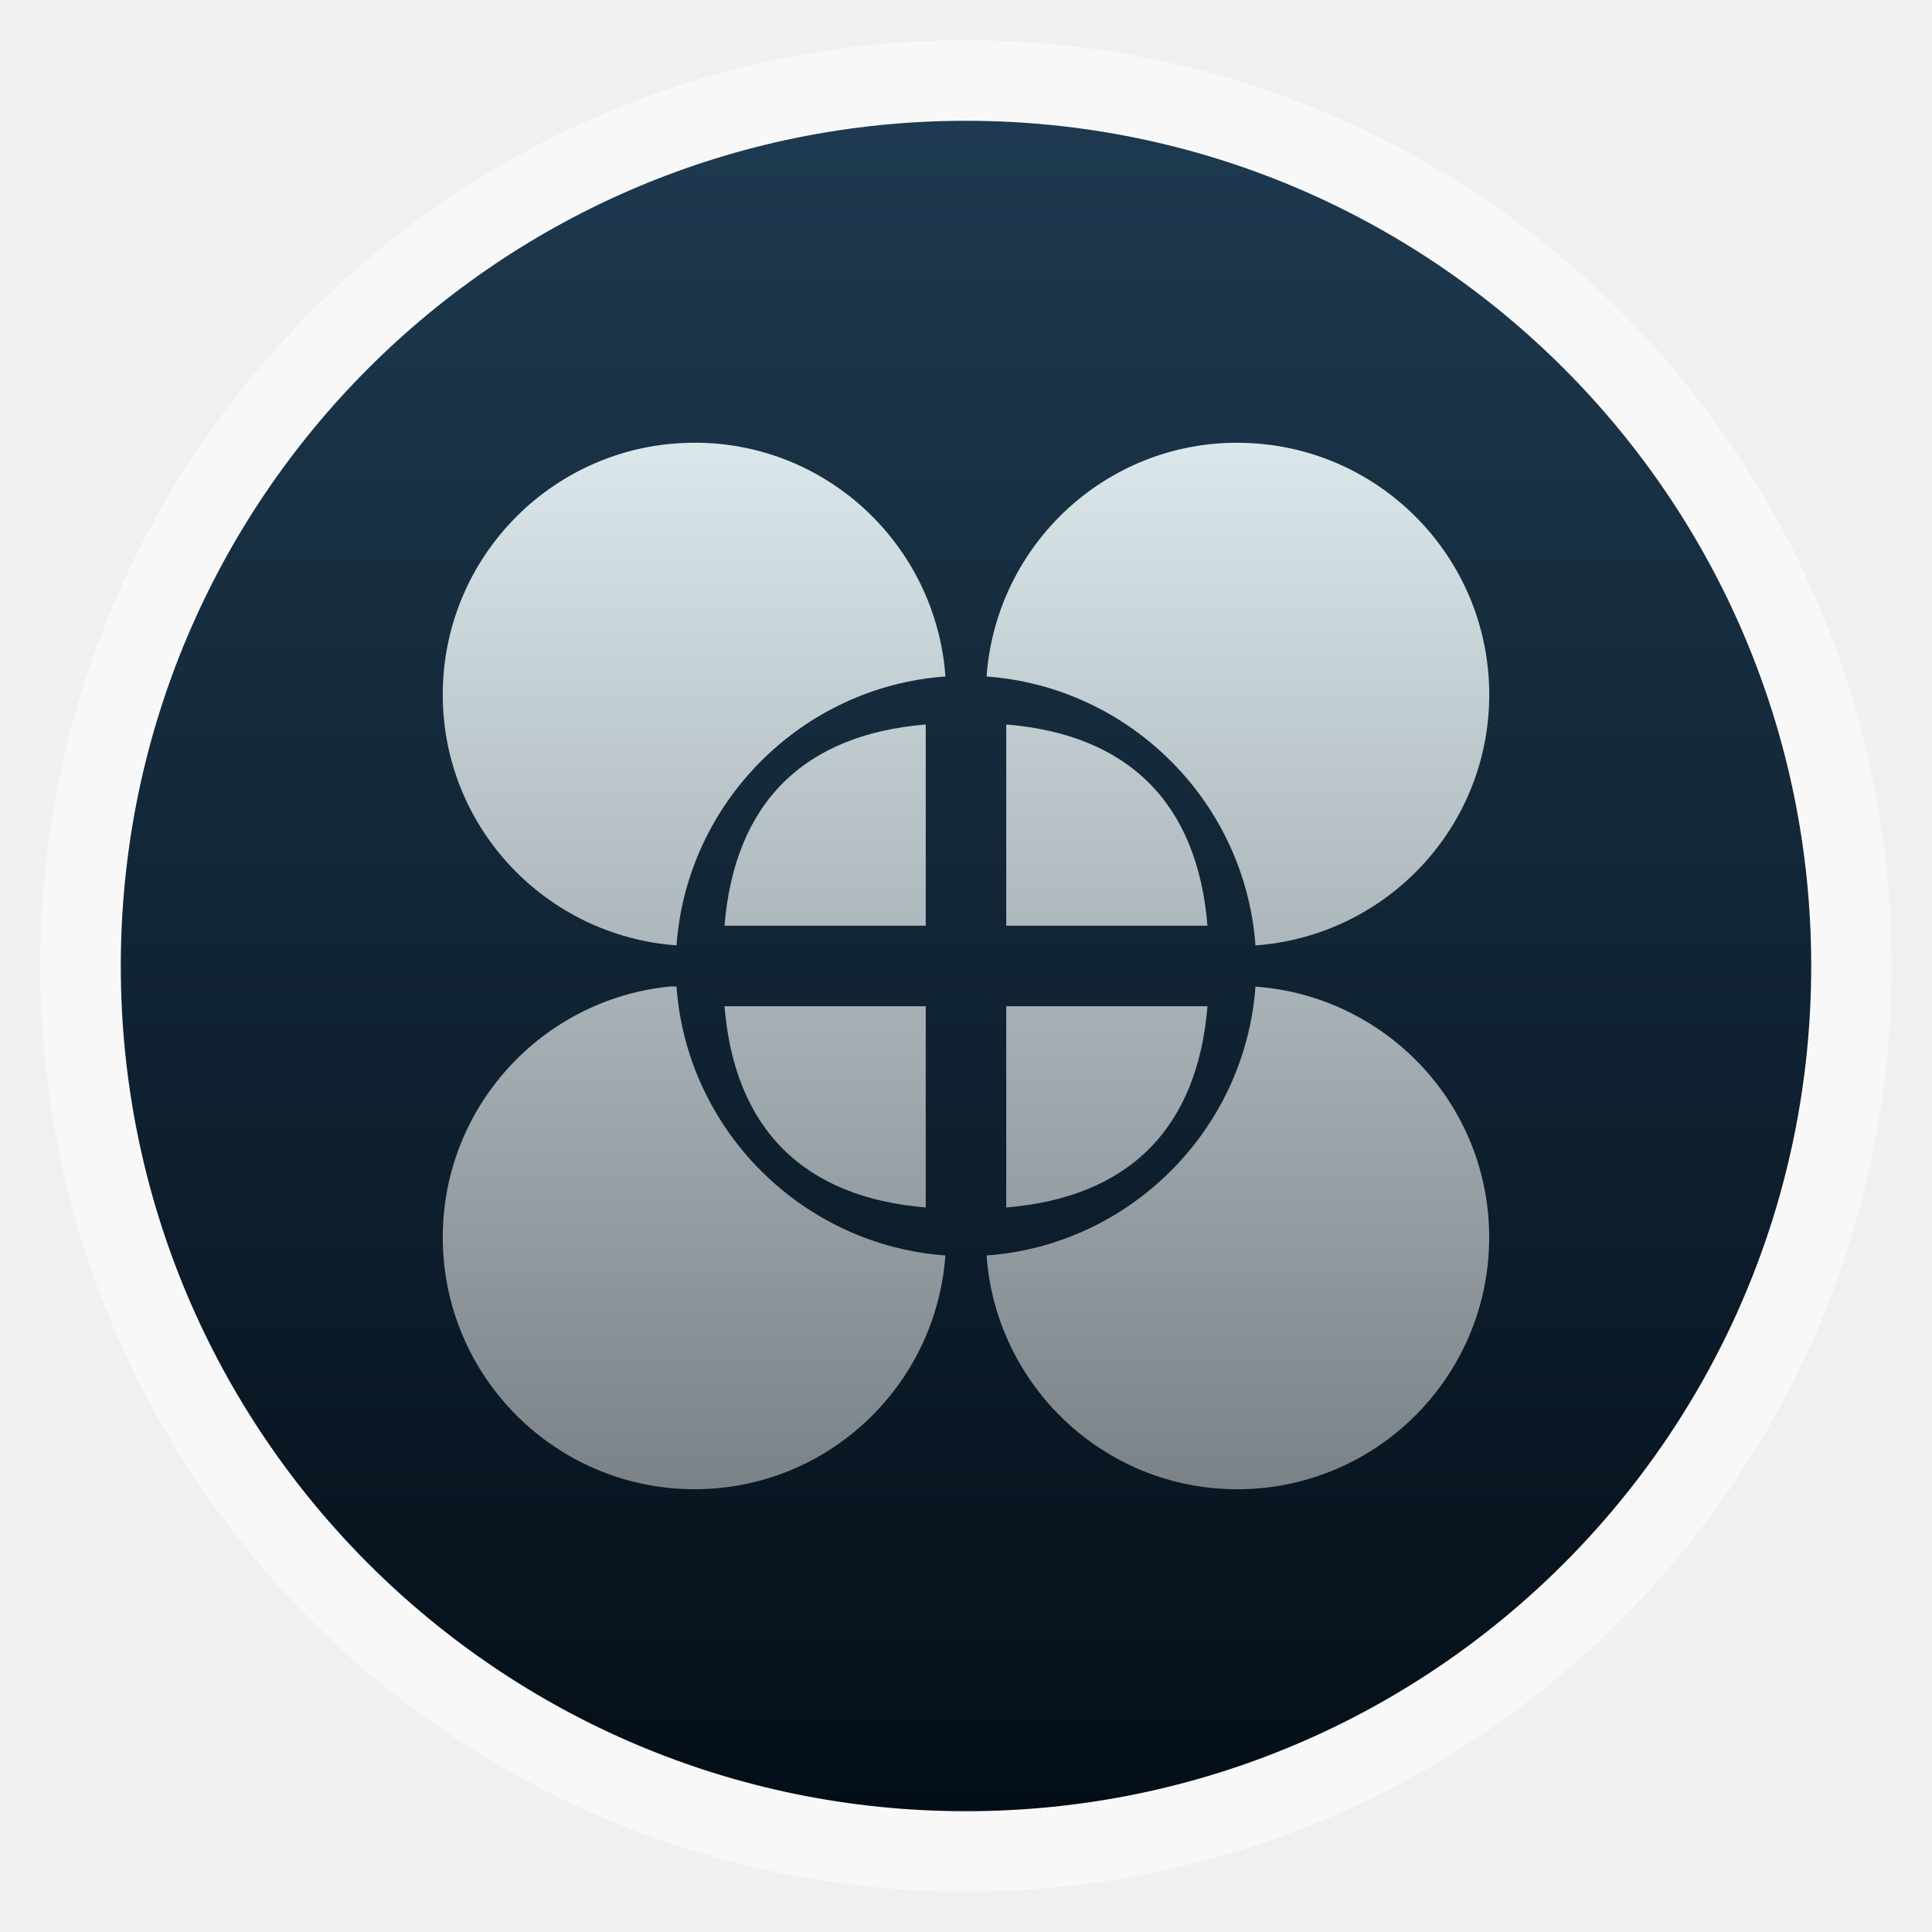
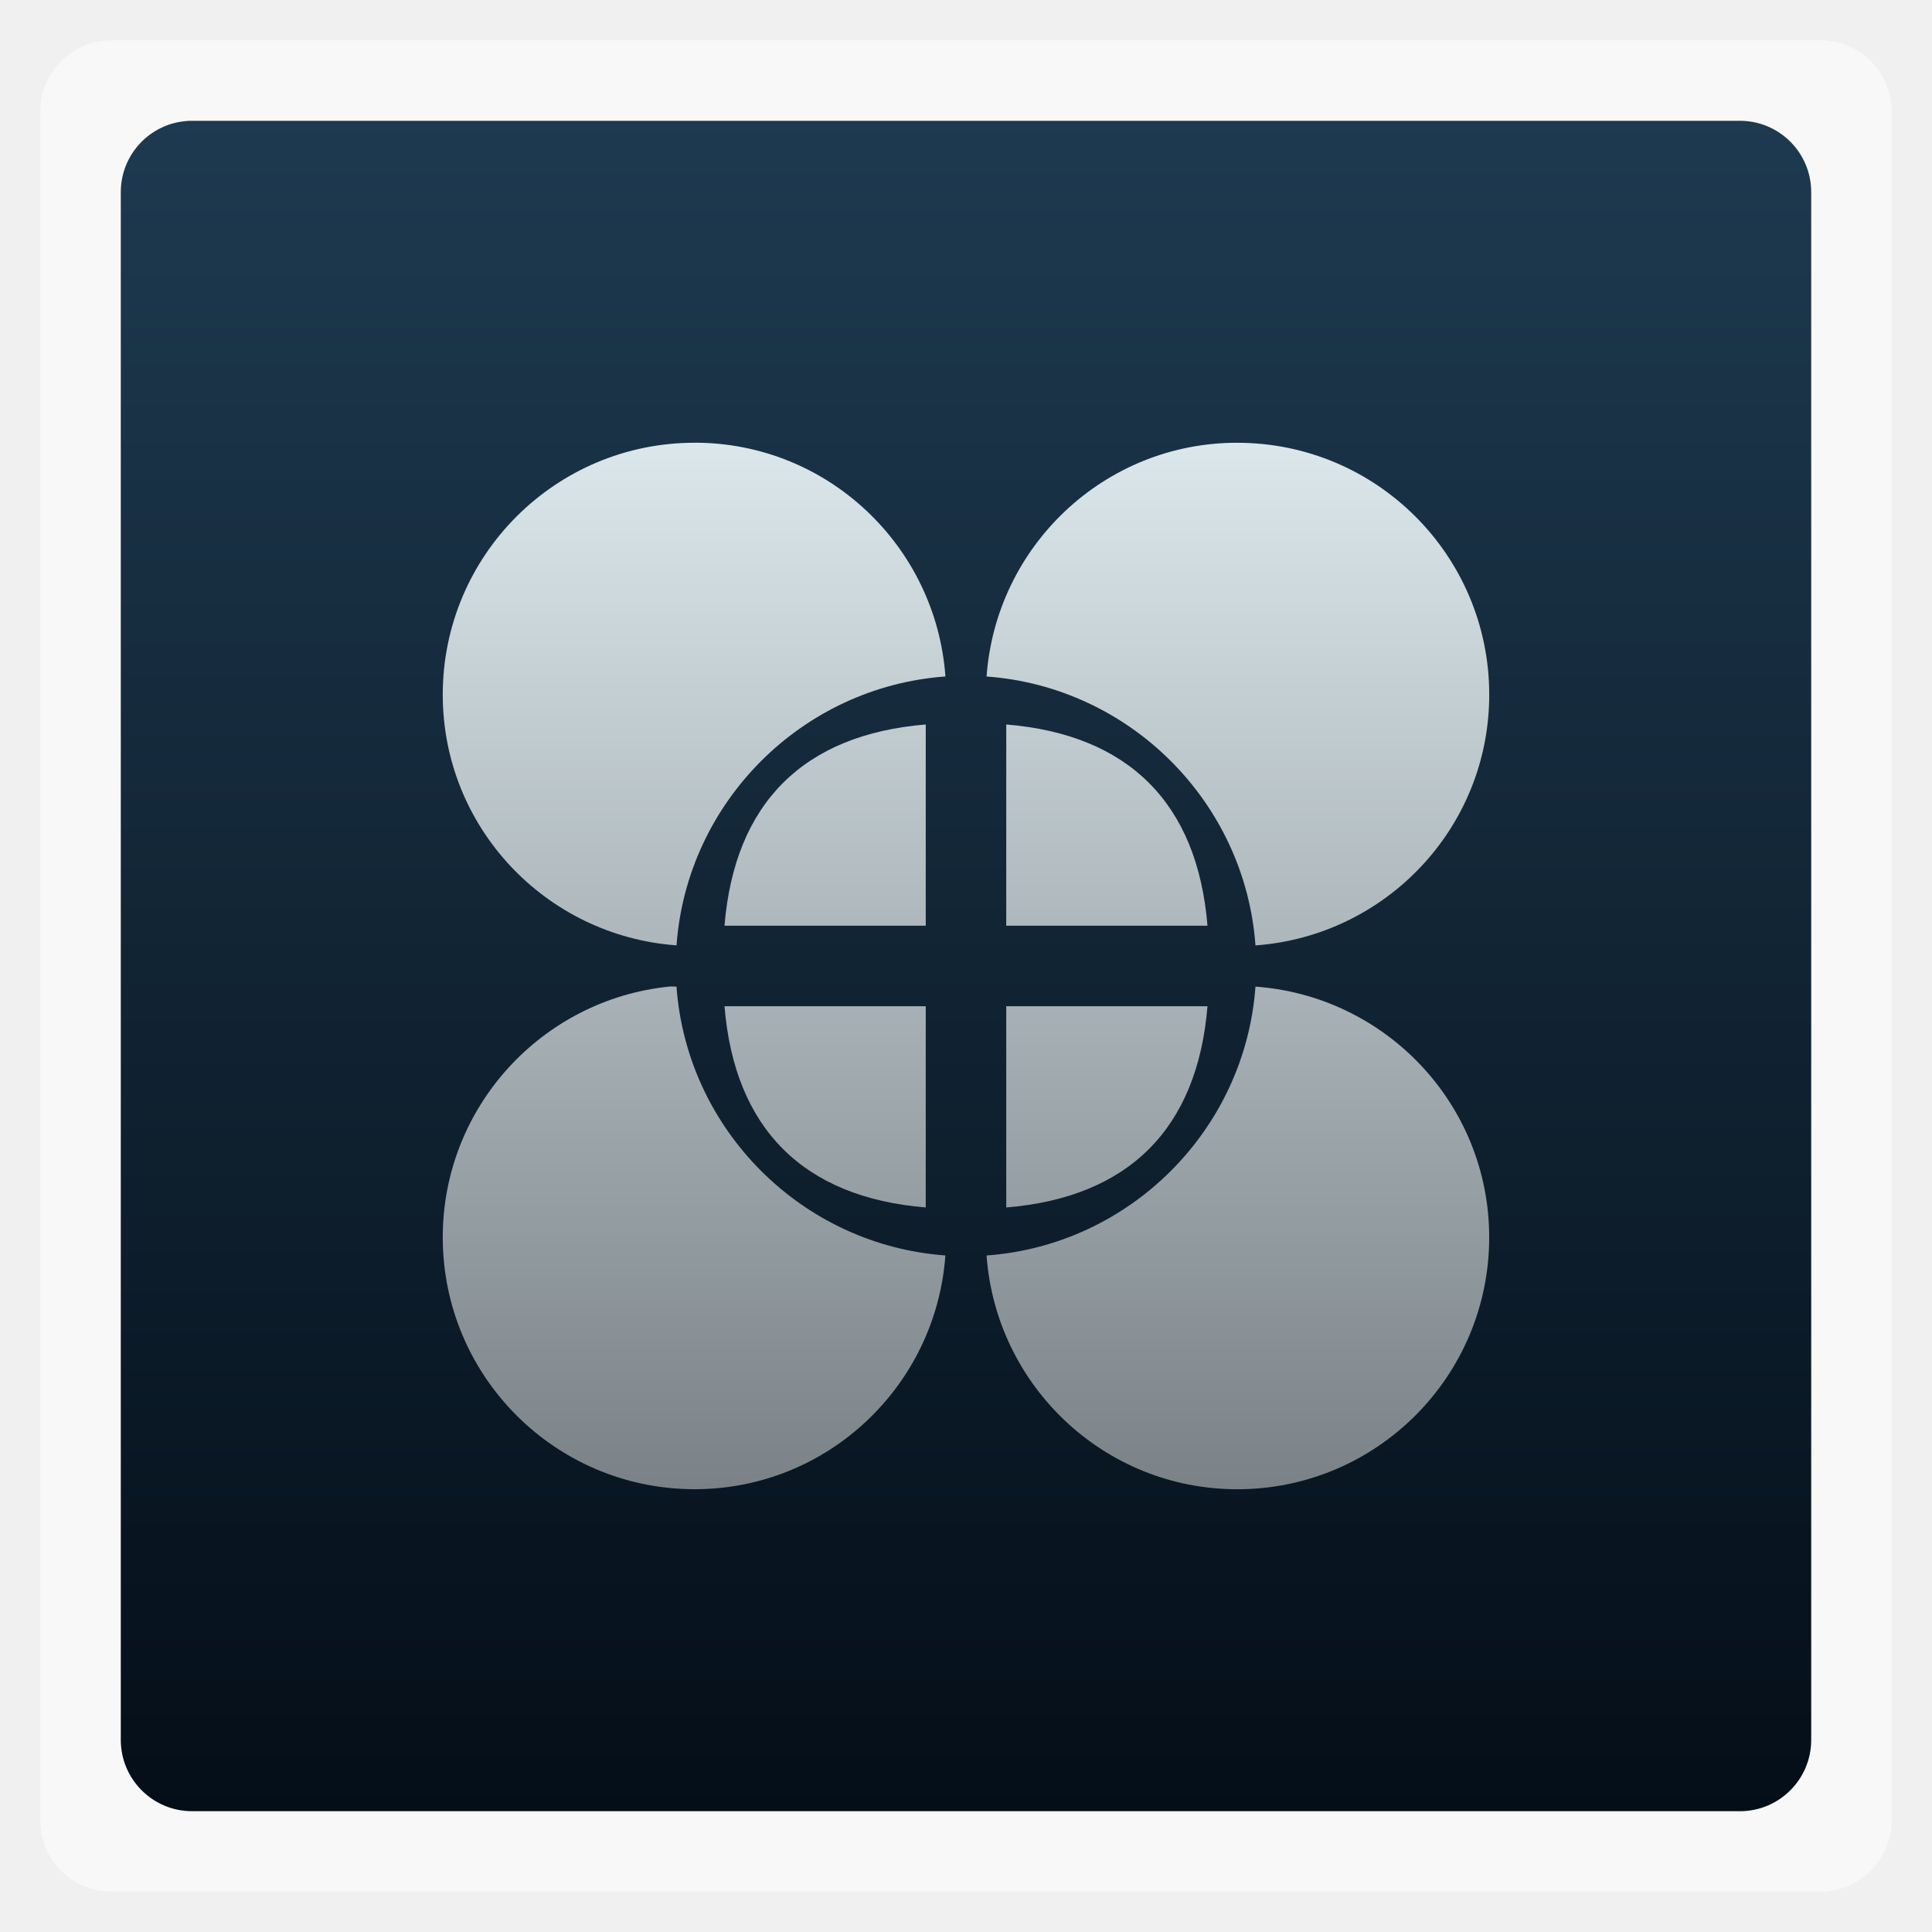
<svg xmlns="http://www.w3.org/2000/svg" xmlns:xlink="http://www.w3.org/1999/xlink" width="48" viewBox="0 0 13.547 13.547" height="48">
  <defs>
    <linearGradient y2="31.619" x2="0" y1="299.81" gradientTransform="matrix(0.1193182,0,0,0.1193182,414.1364,48.22727)" gradientUnits="userSpaceOnUse" id="0" xlink:href="#9" />
    <clipPath>
      <rect y="53" x="417" height="30" width="30" fill="url(#0)" color="#bebebe" rx="7" />
    </clipPath>
    <linearGradient y2="28.571" x2="0" y1="302.86" gradientTransform="matrix(0.0875,0,0,0.0875,414.9,97.5)" gradientUnits="userSpaceOnUse" id="1" xlink:href="#9" />
    <clipPath>
      <rect width="22" height="22" x="417" y="101" fill="url(#1)" color="#bebebe" rx="5" />
    </clipPath>
    <linearGradient y2="28" x2="0" y1="124" gradientUnits="userSpaceOnUse" id="2" xlink:href="#9" />
    <clipPath>
      <rect y="32" x="292" height="88" width="88" fill="url(#2)" color="#bebebe" rx="18" />
    </clipPath>
    <linearGradient y2="140" x2="0" y1="204" gradientUnits="userSpaceOnUse" id="3" xlink:href="#9" />
    <clipPath>
      <rect width="60" height="60" x="290" y="142" fill="url(#3)" color="#bebebe" rx="12.5" />
    </clipPath>
    <linearGradient y2="40" x2="0" y1="280" gradientTransform="translate(0,-4)" gradientUnits="userSpaceOnUse" id="4" xlink:href="#9" />
    <clipPath>
      <rect width="220" height="220" x="34" y="46" fill="url(#4)" color="#bebebe" rx="50" />
    </clipPath>
    <linearGradient y2="40" x2="0" y1="280" gradientTransform="matrix(0.06666667,0,0,0.06666667,302.4,209.3333)" gradientUnits="userSpaceOnUse" id="5" xlink:href="#9" />
    <clipPath>
      <rect transform="matrix(0,1,-1,0,0,0)" y="212" x="304" height="16" width="16" fill="url(#5)" color="#bebebe" rx="3" />
    </clipPath>
    <linearGradient y2="40" x2="0" y1="291.43" gradientTransform="matrix(0.1193182,0,0,0.1193182,430.1364,32.22727)" gradientUnits="userSpaceOnUse" id="6" xlink:href="#9" />
    <clipPath>
      <rect y="37" x="433" height="30" width="30" fill="url(#6)" color="#bebebe" rx="6" />
    </clipPath>
    <linearGradient y2="40" x2="0" y1="291.43" gradientTransform="matrix(0.0875,0,0,0.0875,430.9,81.5)" gradientUnits="userSpaceOnUse" id="7" xlink:href="#9" />
    <clipPath>
      <rect width="22" height="22" x="433" y="85" fill="url(#7)" color="#bebebe" rx="4" />
    </clipPath>
    <linearGradient y2="40" x2="0" y1="280" gradientTransform="matrix(0.175,0,0,0.175,302.8,216)" gradientUnits="userSpaceOnUse" id="8" xlink:href="#9" />
    <clipPath>
      <rect transform="matrix(0,1,-1,0,0,0)" width="42" height="42" x="307" y="223" fill="url(#8)" color="#bebebe" rx="9" />
    </clipPath>
    <linearGradient id="9">
      <stop stop-color="#040e18" />
      <stop offset="1" stop-color="#1e3a50" />
    </linearGradient>
    <linearGradient id="A">
      <stop stop-color="#dbe7ea" />
      <stop offset="1" stop-color="#7a8288" />
    </linearGradient>
    <linearGradient xlink:href="#9" id="B" gradientUnits="userSpaceOnUse" gradientTransform="matrix(1.10528,0,0,1.10528,-134.2829,-295.7705)" y1="279.1" x2="0" y2="268.33" />
    <linearGradient xlink:href="#A" id="C" y1="150.51" x2="0" y2="176.51" gradientUnits="userSpaceOnUse" />
  </defs>
-   <rect height="12.982" rx="6.491" y="0.282" x="0.282" width="12.982" opacity="0.5" fill="#ffffff" fill-rule="evenodd" />
-   <rect height="11.853" rx="5.926" y="0.847" x="0.847" width="11.853" fill="url(#B)" fill-rule="evenodd" />
+   <rect height="12.982" rx="0.5" y="0.282" x="0.282" width="12.982" opacity="0.5" fill="#ffffff" fill-rule="evenodd" />
+   <rect height="11.853" rx="0.5" y="0.847" x="0.847" width="11.853" fill="url(#B)" fill-rule="evenodd" />
  <g transform="matrix(0.2822222,0,0,0.2822222,6.492939,-39.37284)">
    <g fill="url(#C)">
      <path d="m -5.747,150.51 c -3.457,0 -6.259,2.802 -6.259,6.259 0,3.302 2.565,5.994 5.808,6.229 0.258,-3.561 3.119,-6.423 6.681,-6.681 -0.235,-3.242 -2.927,-5.808 -6.229,-5.808 z" color="#000000" />
      <path d="m 7.734,150.51 c -3.302,0 -5.994,2.565 -6.229,5.808 3.561,0.258 6.423,3.119 6.681,6.681 3.242,-0.235 5.808,-2.927 5.808,-6.229 0,-3.457 -2.802,-6.259 -6.259,-6.259 z" color="#000000" />
      <path d="m -5.006,164.51 c 0.25,3.042 1.958,4.75 5,5 l 0,-5 z" color="#000000" />
      <path d="m -6.379,164.022 c -3.156,0.321 -5.627,2.988 -5.627,6.229 0,3.457 2.802,6.259 6.259,6.259 3.302,0 5.994,-2.565 6.229,-5.808 -3.561,-0.258 -6.423,-3.119 -6.681,-6.681 -0.06,0.005 -0.121,-0.006 -0.181,0 z" color="#000000" />
      <path d="m 8.186,164.022 c -0.258,3.561 -3.119,6.423 -6.681,6.681 0.235,3.242 2.927,5.808 6.229,5.808 3.457,0 6.259,-2.802 6.259,-6.259 0,-3.302 -2.565,-5.994 -5.808,-6.229 z" color="#000000" />
      <path d="m 6.994,164.51 c -0.25,3.042 -1.958,4.75 -5,5 l 0,-5 z" color="#000000" />
      <path d="m 6.994,162.51 c -0.25,-3.042 -1.958,-4.75 -5,-5 l 0,5 z" color="#000000" />
      <path d="m -5.006,162.51 c 0.25,-3.042 1.958,-4.75 5,-5 l 0,5 z" color="#000000" />
    </g>
  </g>
</svg>
